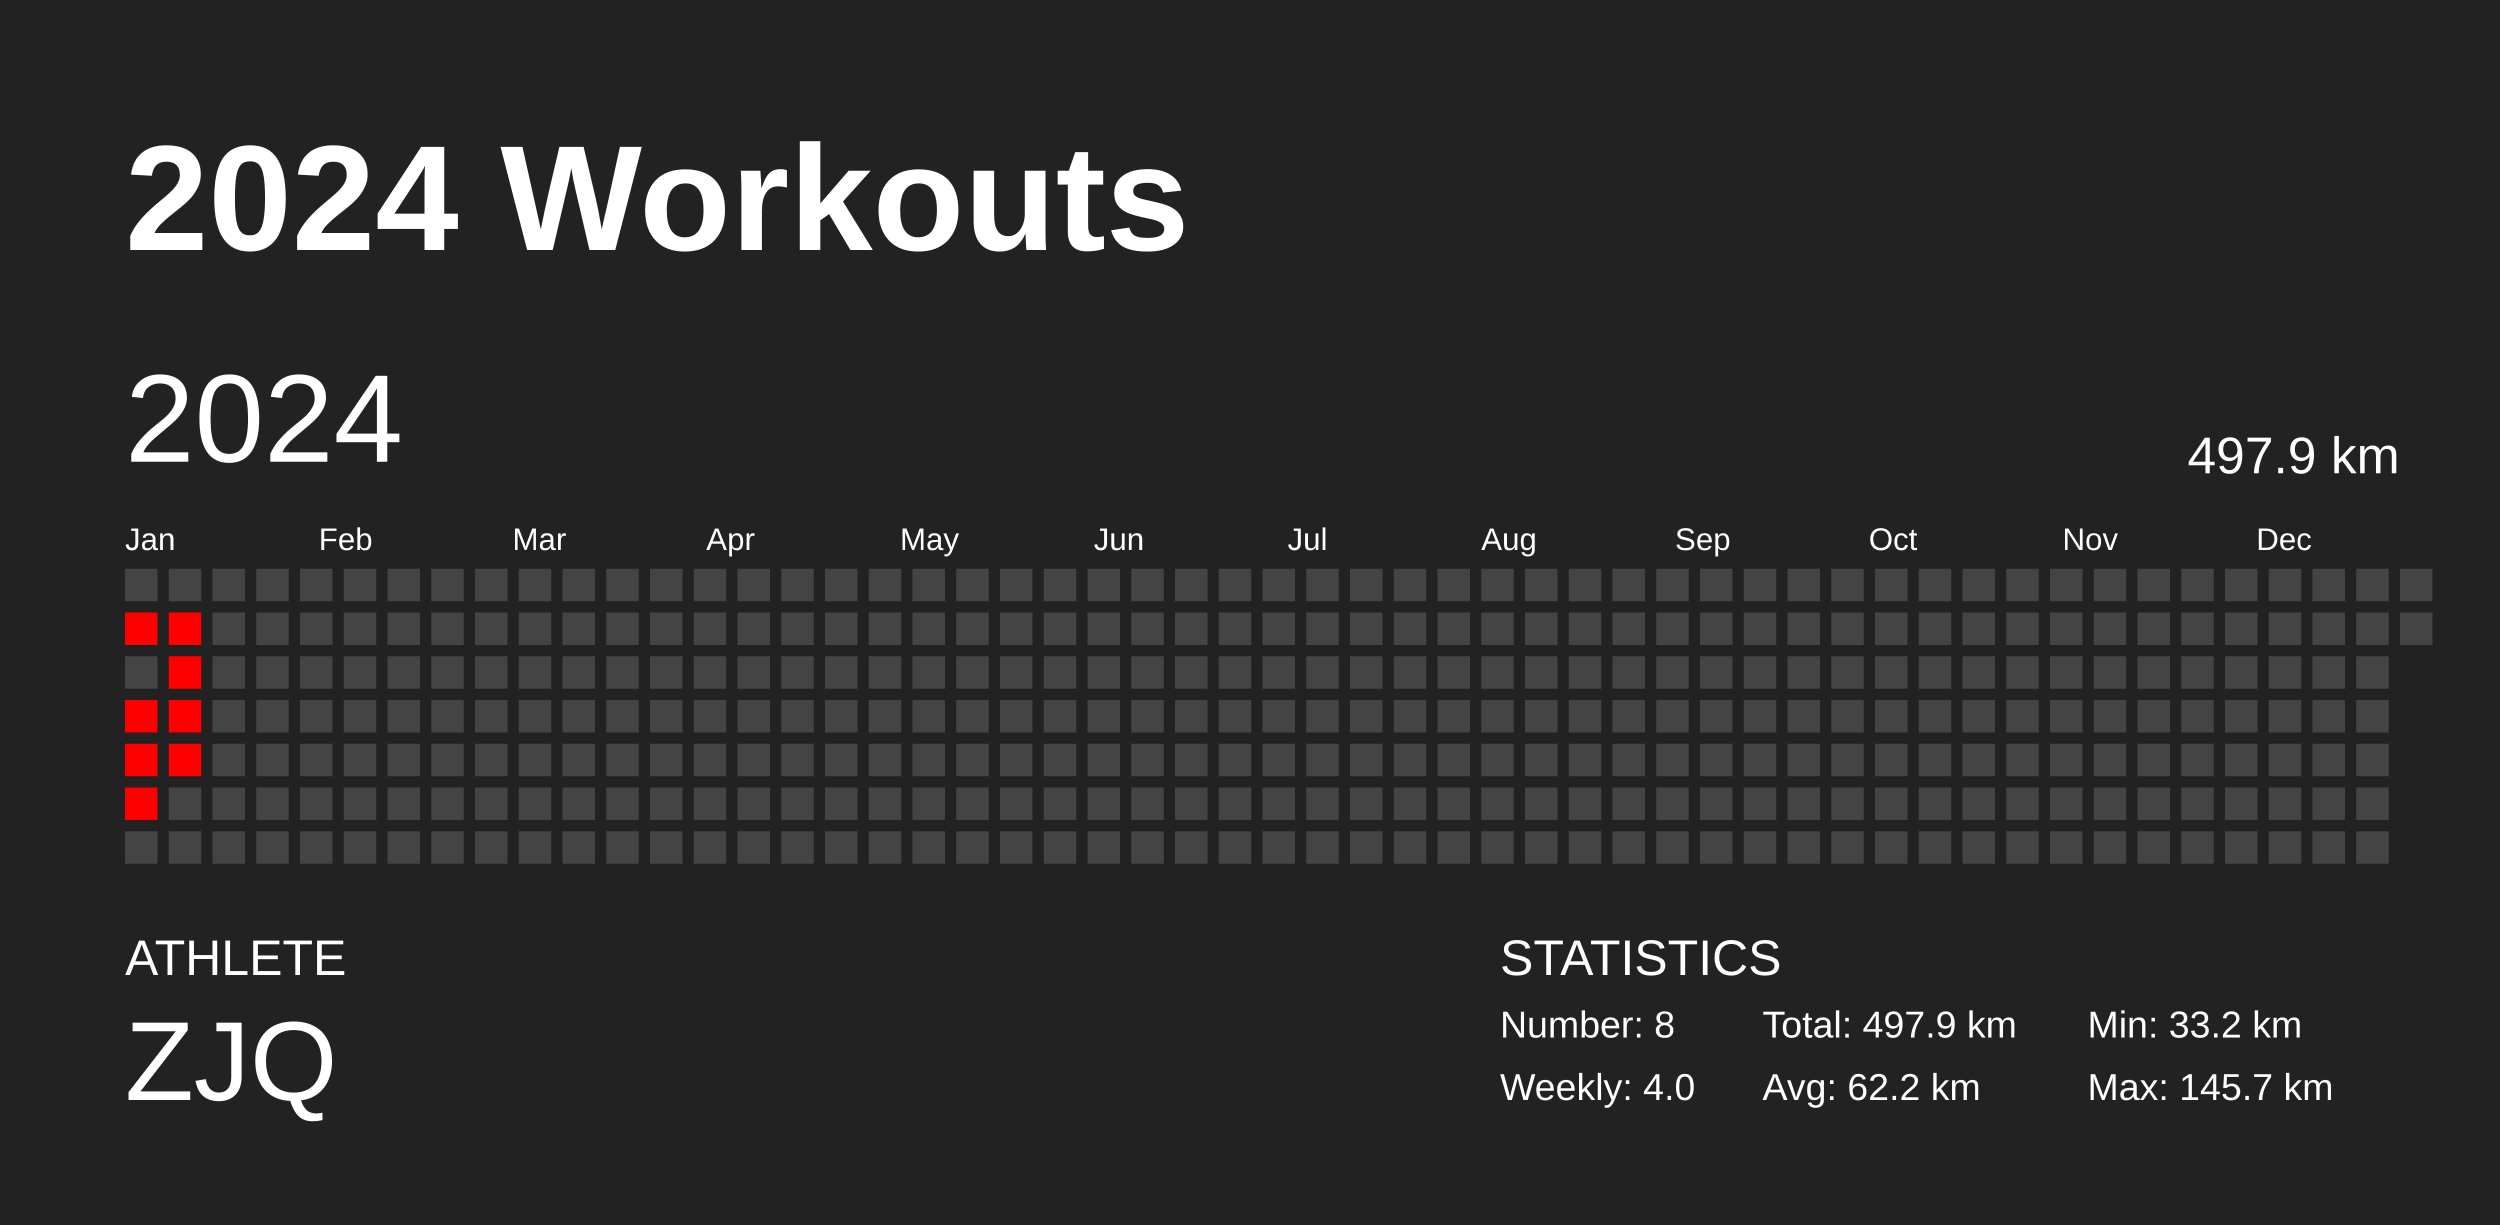
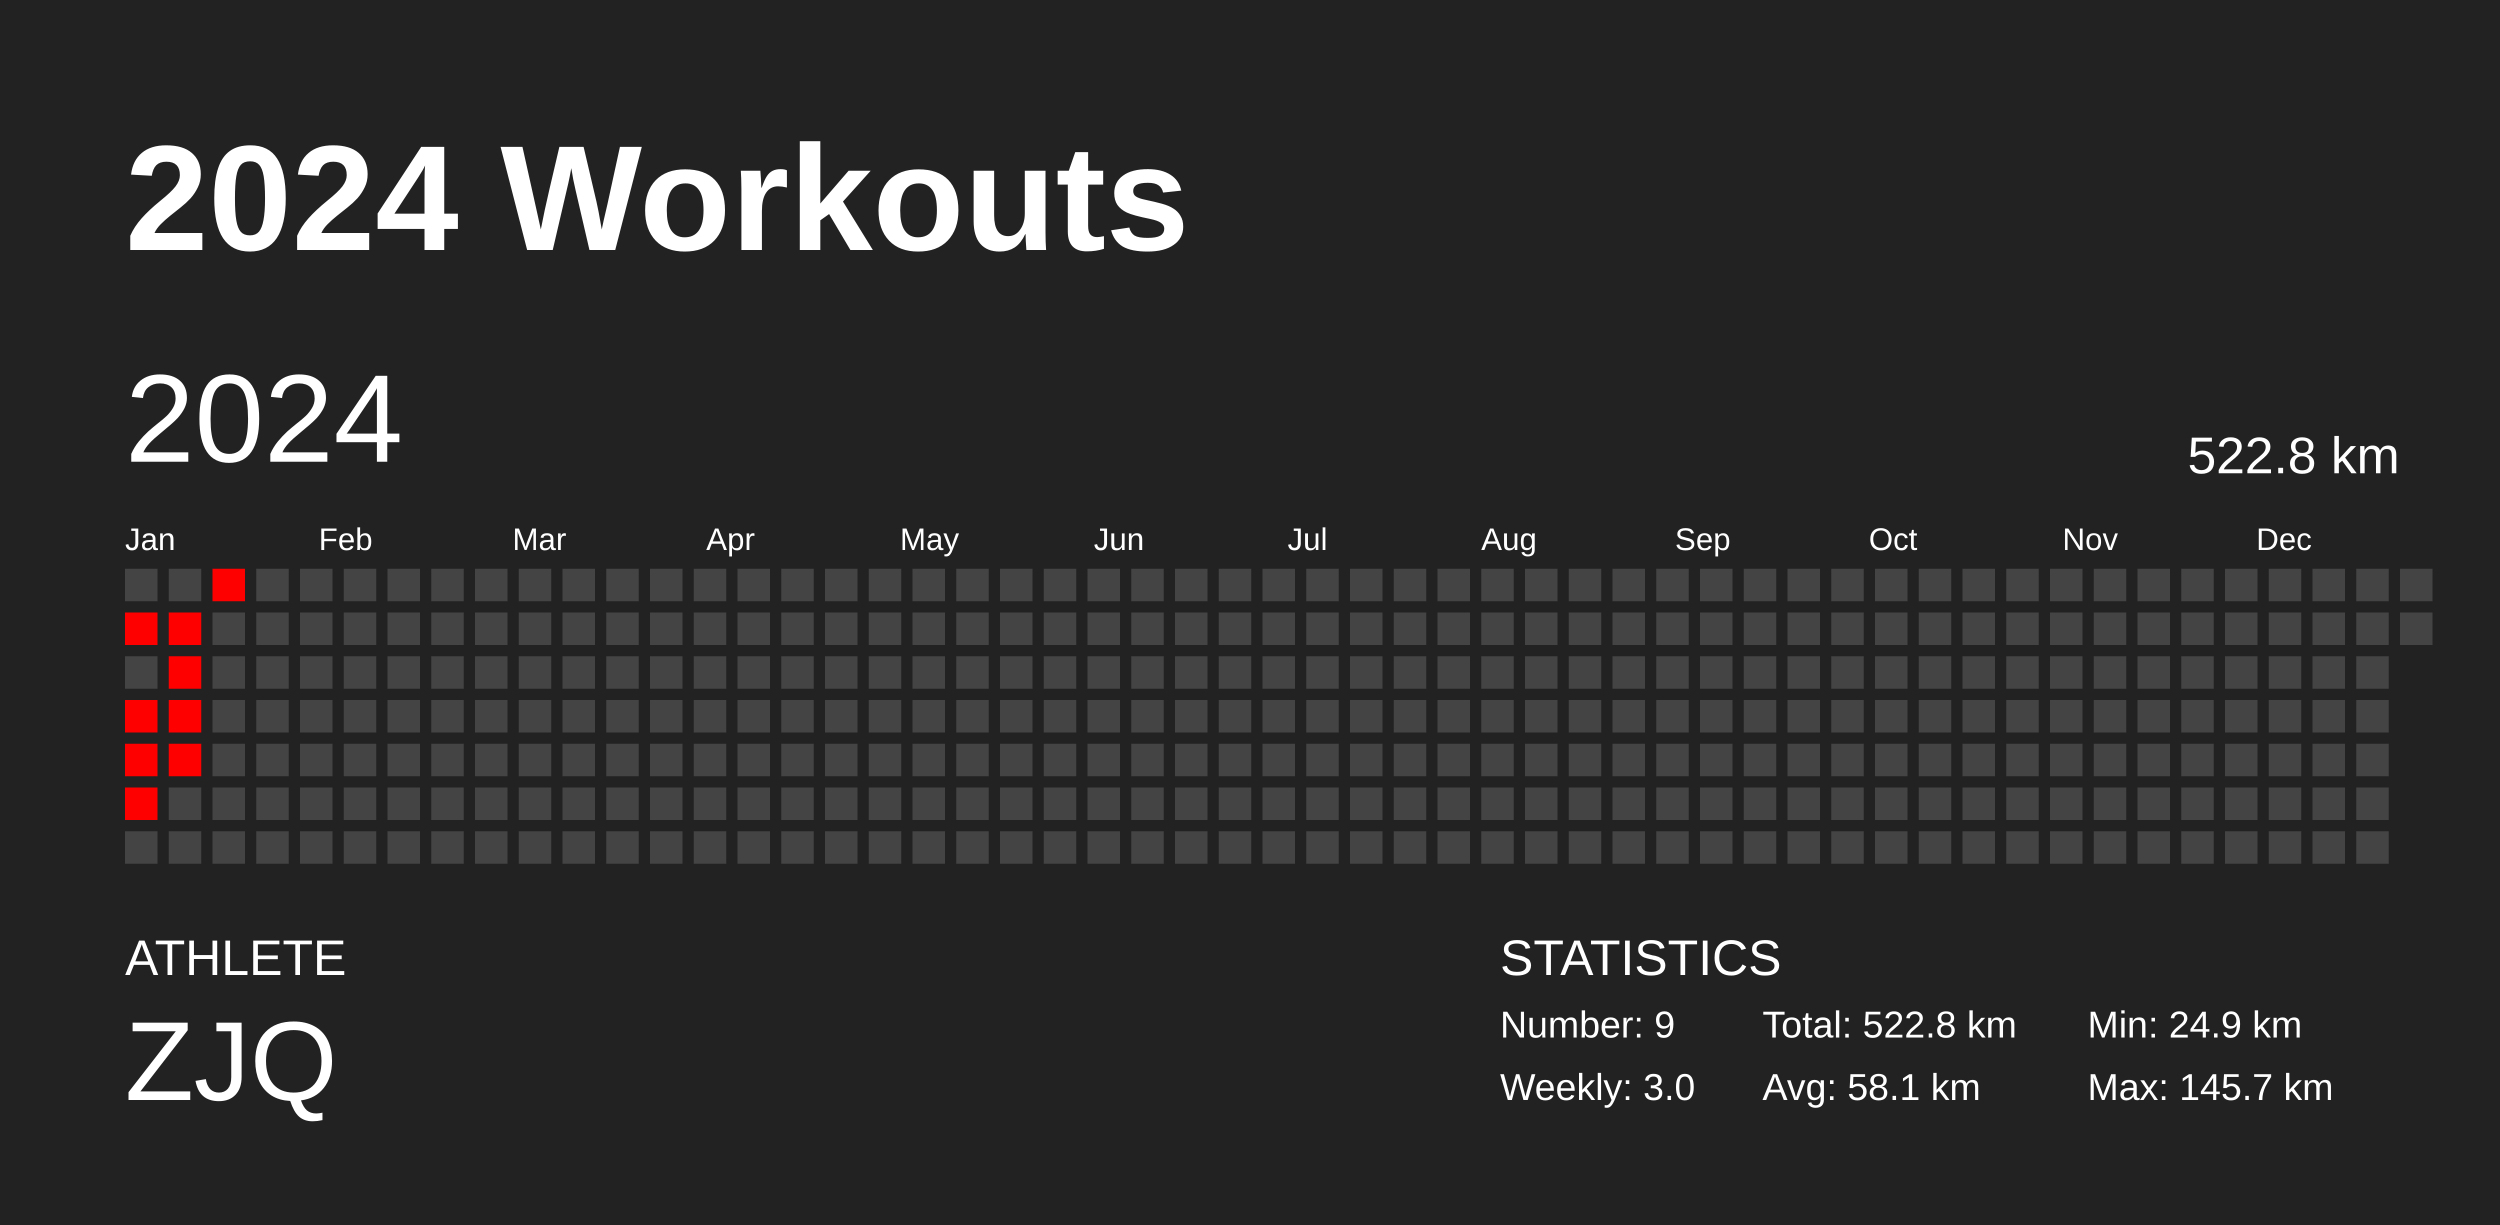
<svg xmlns="http://www.w3.org/2000/svg" baseProfile="full" height="98mm" version="1.1" viewBox="0,0,200,98" width="200mm">
  <defs />
  <rect fill="#222222" height="98" width="200" x="0" y="0" />
  <text fill="#FFFFFF" style="font-size:12px; font-family:Arial; font-weight:bold;" x="10" y="20">2024 Workouts</text>
  <text fill="#FFFFFF" style="font-size:4px; font-family:Arial" x="10" y="78">ATHLETE</text>
  <text fill="#FFFFFF" style="font-size:9px; font-family:Arial" x="10" y="88">ZJQ</text>
  <text fill="#FFFFFF" style="font-size:4px; font-family:Arial" x="120" y="78">STATISTICS</text>
-   <text fill="#FFFFFF" style="font-size:3px; font-family:Arial" x="120" y="83">Number: 8</text>
-   <text fill="#FFFFFF" style="font-size:3px; font-family:Arial" x="120" y="88">Weekly: 4.0</text>
-   <text fill="#FFFFFF" style="font-size:3px; font-family:Arial" x="141" y="83">Total: 497.9 km</text>
-   <text fill="#FFFFFF" style="font-size:3px; font-family:Arial" x="141" y="88">Avg: 62.2 km</text>
-   <text fill="#FFFFFF" style="font-size:3px; font-family:Arial" x="167" y="83">Min: 33.2 km</text>
+   <text fill="#FFFFFF" style="font-size:3px; font-family:Arial" x="120" y="83">Number: 9</text>
+   <text fill="#FFFFFF" style="font-size:3px; font-family:Arial" x="120" y="88">Weekly: 3.0</text>
+   <text fill="#FFFFFF" style="font-size:3px; font-family:Arial" x="141" y="83">Total: 522.8 km</text>
+   <text fill="#FFFFFF" style="font-size:3px; font-family:Arial" x="141" y="88">Avg: 58.1 km</text>
+   <text fill="#FFFFFF" style="font-size:3px; font-family:Arial" x="167" y="83">Min: 24.9 km</text>
  <text fill="#FFFFFF" style="font-size:3px; font-family:Arial" x="167" y="88">Max: 145.7 km</text>
  <text dominant-baseline="hanging" fill="#FFFFFF" style="font-size:10.0px; font-family:Arial;" x="10" y="30">2024</text>
-   <text dominant-baseline="hanging" fill="#FFFFFF" style="font-size:4.125px; font-family:Arial;" x="175" y="35">497.9 km</text>
+   <text dominant-baseline="hanging" fill="#FFFFFF" style="font-size:4.125px; font-family:Arial;" x="175" y="35">522.8 km</text>
  <text fill="#FFFFFF" style="font-size:2.5px; font-family:Arial" x="10.0" y="44">Jan</text>
  <text fill="#FFFFFF" style="font-size:2.5px; font-family:Arial" x="25.5" y="44">Feb</text>
  <text fill="#FFFFFF" style="font-size:2.5px; font-family:Arial" x="41.0" y="44">Mar</text>
  <text fill="#FFFFFF" style="font-size:2.5px; font-family:Arial" x="56.5" y="44">Apr</text>
  <text fill="#FFFFFF" style="font-size:2.5px; font-family:Arial" x="72.0" y="44">May</text>
  <text fill="#FFFFFF" style="font-size:2.5px; font-family:Arial" x="87.5" y="44">Jun</text>
  <text fill="#FFFFFF" style="font-size:2.5px; font-family:Arial" x="103.0" y="44">Jul</text>
  <text fill="#FFFFFF" style="font-size:2.5px; font-family:Arial" x="118.5" y="44">Aug</text>
  <text fill="#FFFFFF" style="font-size:2.5px; font-family:Arial" x="134.0" y="44">Sep</text>
  <text fill="#FFFFFF" style="font-size:2.5px; font-family:Arial" x="149.5" y="44">Oct</text>
  <text fill="#FFFFFF" style="font-size:2.5px; font-family:Arial" x="165.0" y="44">Nov</text>
  <text fill="#FFFFFF" style="font-size:2.5px; font-family:Arial" x="180.5" y="44">Dec</text>
  <rect fill="#444444" height="2.6" width="2.6" x="10.0" y="45.5" />
  <rect fill="red" height="2.6" width="2.6" x="10.0" y="49.0" />
  <rect fill="#444444" height="2.6" width="2.6" x="10.0" y="52.5" />
  <rect fill="red" height="2.6" width="2.6" x="10.0" y="56.0" />
  <rect fill="red" height="2.6" width="2.6" x="10.0" y="59.5" />
  <rect fill="red" height="2.6" width="2.6" x="10.0" y="63.0" />
  <rect fill="#444444" height="2.6" width="2.6" x="10.0" y="66.5" />
  <rect fill="#444444" height="2.6" width="2.6" x="13.5" y="45.5" />
  <rect fill="red" height="2.6" width="2.6" x="13.5" y="49.0" />
  <rect fill="red" height="2.6" width="2.6" x="13.5" y="52.5" />
  <rect fill="red" height="2.6" width="2.6" x="13.5" y="56.0" />
  <rect fill="red" height="2.6" width="2.6" x="13.5" y="59.5" />
  <rect fill="#444444" height="2.6" width="2.6" x="13.5" y="63.0" />
  <rect fill="#444444" height="2.6" width="2.6" x="13.5" y="66.5" />
-   <rect fill="#444444" height="2.6" width="2.6" x="17.0" y="45.5" />
+   <rect fill="red" height="2.6" width="2.6" x="17.0" y="45.5" />
  <rect fill="#444444" height="2.6" width="2.6" x="17.0" y="49.0" />
  <rect fill="#444444" height="2.6" width="2.6" x="17.0" y="52.5" />
  <rect fill="#444444" height="2.6" width="2.6" x="17.0" y="56.0" />
  <rect fill="#444444" height="2.6" width="2.6" x="17.0" y="59.5" />
  <rect fill="#444444" height="2.6" width="2.6" x="17.0" y="63.0" />
  <rect fill="#444444" height="2.6" width="2.6" x="17.0" y="66.5" />
  <rect fill="#444444" height="2.6" width="2.6" x="20.5" y="45.5" />
  <rect fill="#444444" height="2.6" width="2.6" x="20.5" y="49.0" />
  <rect fill="#444444" height="2.6" width="2.6" x="20.5" y="52.5" />
  <rect fill="#444444" height="2.6" width="2.6" x="20.5" y="56.0" />
  <rect fill="#444444" height="2.6" width="2.6" x="20.5" y="59.5" />
  <rect fill="#444444" height="2.6" width="2.6" x="20.5" y="63.0" />
  <rect fill="#444444" height="2.6" width="2.6" x="20.5" y="66.5" />
  <rect fill="#444444" height="2.6" width="2.6" x="24.0" y="45.5" />
  <rect fill="#444444" height="2.6" width="2.6" x="24.0" y="49.0" />
  <rect fill="#444444" height="2.6" width="2.6" x="24.0" y="52.5" />
  <rect fill="#444444" height="2.6" width="2.6" x="24.0" y="56.0" />
  <rect fill="#444444" height="2.6" width="2.6" x="24.0" y="59.5" />
  <rect fill="#444444" height="2.6" width="2.6" x="24.0" y="63.0" />
  <rect fill="#444444" height="2.6" width="2.6" x="24.0" y="66.5" />
  <rect fill="#444444" height="2.6" width="2.6" x="27.5" y="45.5" />
  <rect fill="#444444" height="2.6" width="2.6" x="27.5" y="49.0" />
  <rect fill="#444444" height="2.6" width="2.6" x="27.5" y="52.5" />
  <rect fill="#444444" height="2.6" width="2.6" x="27.5" y="56.0" />
  <rect fill="#444444" height="2.6" width="2.6" x="27.5" y="59.5" />
  <rect fill="#444444" height="2.6" width="2.6" x="27.5" y="63.0" />
  <rect fill="#444444" height="2.6" width="2.6" x="27.5" y="66.5" />
  <rect fill="#444444" height="2.6" width="2.6" x="31.0" y="45.5" />
  <rect fill="#444444" height="2.6" width="2.6" x="31.0" y="49.0" />
  <rect fill="#444444" height="2.6" width="2.6" x="31.0" y="52.5" />
  <rect fill="#444444" height="2.6" width="2.6" x="31.0" y="56.0" />
  <rect fill="#444444" height="2.6" width="2.6" x="31.0" y="59.5" />
  <rect fill="#444444" height="2.6" width="2.6" x="31.0" y="63.0" />
  <rect fill="#444444" height="2.6" width="2.6" x="31.0" y="66.5" />
  <rect fill="#444444" height="2.6" width="2.6" x="34.5" y="45.5" />
  <rect fill="#444444" height="2.6" width="2.6" x="34.5" y="49.0" />
  <rect fill="#444444" height="2.6" width="2.6" x="34.5" y="52.5" />
  <rect fill="#444444" height="2.6" width="2.6" x="34.5" y="56.0" />
  <rect fill="#444444" height="2.6" width="2.6" x="34.5" y="59.5" />
  <rect fill="#444444" height="2.6" width="2.6" x="34.5" y="63.0" />
  <rect fill="#444444" height="2.6" width="2.6" x="34.5" y="66.5" />
  <rect fill="#444444" height="2.6" width="2.6" x="38.0" y="45.5" />
  <rect fill="#444444" height="2.6" width="2.6" x="38.0" y="49.0" />
  <rect fill="#444444" height="2.6" width="2.6" x="38.0" y="52.5" />
  <rect fill="#444444" height="2.6" width="2.6" x="38.0" y="56.0" />
  <rect fill="#444444" height="2.6" width="2.6" x="38.0" y="59.5" />
  <rect fill="#444444" height="2.6" width="2.6" x="38.0" y="63.0" />
  <rect fill="#444444" height="2.6" width="2.6" x="38.0" y="66.5" />
  <rect fill="#444444" height="2.6" width="2.6" x="41.5" y="45.5" />
  <rect fill="#444444" height="2.6" width="2.6" x="41.5" y="49.0" />
  <rect fill="#444444" height="2.6" width="2.6" x="41.5" y="52.5" />
  <rect fill="#444444" height="2.6" width="2.6" x="41.5" y="56.0" />
  <rect fill="#444444" height="2.6" width="2.6" x="41.5" y="59.5" />
  <rect fill="#444444" height="2.6" width="2.6" x="41.5" y="63.0" />
  <rect fill="#444444" height="2.6" width="2.6" x="41.5" y="66.5" />
  <rect fill="#444444" height="2.6" width="2.6" x="45.0" y="45.5" />
  <rect fill="#444444" height="2.6" width="2.6" x="45.0" y="49.0" />
  <rect fill="#444444" height="2.6" width="2.6" x="45.0" y="52.5" />
  <rect fill="#444444" height="2.6" width="2.6" x="45.0" y="56.0" />
  <rect fill="#444444" height="2.6" width="2.6" x="45.0" y="59.5" />
  <rect fill="#444444" height="2.6" width="2.6" x="45.0" y="63.0" />
  <rect fill="#444444" height="2.6" width="2.6" x="45.0" y="66.5" />
  <rect fill="#444444" height="2.6" width="2.6" x="48.5" y="45.5" />
  <rect fill="#444444" height="2.6" width="2.6" x="48.5" y="49.0" />
  <rect fill="#444444" height="2.6" width="2.6" x="48.5" y="52.5" />
  <rect fill="#444444" height="2.6" width="2.6" x="48.5" y="56.0" />
  <rect fill="#444444" height="2.6" width="2.6" x="48.5" y="59.5" />
  <rect fill="#444444" height="2.6" width="2.6" x="48.5" y="63.0" />
  <rect fill="#444444" height="2.6" width="2.6" x="48.5" y="66.5" />
  <rect fill="#444444" height="2.6" width="2.6" x="52.0" y="45.5" />
  <rect fill="#444444" height="2.6" width="2.6" x="52.0" y="49.0" />
  <rect fill="#444444" height="2.6" width="2.6" x="52.0" y="52.5" />
  <rect fill="#444444" height="2.6" width="2.6" x="52.0" y="56.0" />
  <rect fill="#444444" height="2.6" width="2.6" x="52.0" y="59.5" />
  <rect fill="#444444" height="2.6" width="2.6" x="52.0" y="63.0" />
  <rect fill="#444444" height="2.6" width="2.6" x="52.0" y="66.5" />
  <rect fill="#444444" height="2.6" width="2.6" x="55.5" y="45.5" />
  <rect fill="#444444" height="2.6" width="2.6" x="55.5" y="49.0" />
  <rect fill="#444444" height="2.6" width="2.6" x="55.5" y="52.5" />
  <rect fill="#444444" height="2.6" width="2.6" x="55.5" y="56.0" />
  <rect fill="#444444" height="2.6" width="2.6" x="55.5" y="59.5" />
  <rect fill="#444444" height="2.6" width="2.6" x="55.5" y="63.0" />
  <rect fill="#444444" height="2.6" width="2.6" x="55.5" y="66.5" />
  <rect fill="#444444" height="2.6" width="2.6" x="59.0" y="45.5" />
  <rect fill="#444444" height="2.6" width="2.6" x="59.0" y="49.0" />
  <rect fill="#444444" height="2.6" width="2.6" x="59.0" y="52.5" />
  <rect fill="#444444" height="2.6" width="2.6" x="59.0" y="56.0" />
  <rect fill="#444444" height="2.6" width="2.6" x="59.0" y="59.5" />
  <rect fill="#444444" height="2.6" width="2.6" x="59.0" y="63.0" />
  <rect fill="#444444" height="2.6" width="2.6" x="59.0" y="66.5" />
  <rect fill="#444444" height="2.6" width="2.6" x="62.5" y="45.5" />
  <rect fill="#444444" height="2.6" width="2.6" x="62.5" y="49.0" />
  <rect fill="#444444" height="2.6" width="2.6" x="62.5" y="52.5" />
  <rect fill="#444444" height="2.6" width="2.6" x="62.5" y="56.0" />
  <rect fill="#444444" height="2.6" width="2.6" x="62.5" y="59.5" />
  <rect fill="#444444" height="2.6" width="2.6" x="62.5" y="63.0" />
  <rect fill="#444444" height="2.6" width="2.6" x="62.5" y="66.5" />
  <rect fill="#444444" height="2.6" width="2.6" x="66.0" y="45.5" />
  <rect fill="#444444" height="2.6" width="2.6" x="66.0" y="49.0" />
  <rect fill="#444444" height="2.6" width="2.6" x="66.0" y="52.5" />
  <rect fill="#444444" height="2.6" width="2.6" x="66.0" y="56.0" />
  <rect fill="#444444" height="2.6" width="2.6" x="66.0" y="59.5" />
  <rect fill="#444444" height="2.6" width="2.6" x="66.0" y="63.0" />
  <rect fill="#444444" height="2.6" width="2.6" x="66.0" y="66.5" />
  <rect fill="#444444" height="2.6" width="2.6" x="69.5" y="45.5" />
  <rect fill="#444444" height="2.6" width="2.6" x="69.5" y="49.0" />
  <rect fill="#444444" height="2.6" width="2.6" x="69.5" y="52.5" />
  <rect fill="#444444" height="2.6" width="2.6" x="69.5" y="56.0" />
  <rect fill="#444444" height="2.6" width="2.6" x="69.5" y="59.5" />
  <rect fill="#444444" height="2.6" width="2.6" x="69.5" y="63.0" />
  <rect fill="#444444" height="2.6" width="2.6" x="69.5" y="66.5" />
  <rect fill="#444444" height="2.6" width="2.6" x="73.0" y="45.5" />
  <rect fill="#444444" height="2.6" width="2.6" x="73.0" y="49.0" />
  <rect fill="#444444" height="2.6" width="2.6" x="73.0" y="52.5" />
  <rect fill="#444444" height="2.6" width="2.6" x="73.0" y="56.0" />
  <rect fill="#444444" height="2.6" width="2.6" x="73.0" y="59.5" />
  <rect fill="#444444" height="2.6" width="2.6" x="73.0" y="63.0" />
  <rect fill="#444444" height="2.6" width="2.6" x="73.0" y="66.5" />
  <rect fill="#444444" height="2.6" width="2.6" x="76.5" y="45.5" />
  <rect fill="#444444" height="2.6" width="2.6" x="76.5" y="49.0" />
  <rect fill="#444444" height="2.6" width="2.6" x="76.5" y="52.5" />
  <rect fill="#444444" height="2.6" width="2.6" x="76.5" y="56.0" />
  <rect fill="#444444" height="2.6" width="2.6" x="76.5" y="59.5" />
  <rect fill="#444444" height="2.6" width="2.6" x="76.5" y="63.0" />
  <rect fill="#444444" height="2.6" width="2.6" x="76.5" y="66.5" />
  <rect fill="#444444" height="2.6" width="2.6" x="80.0" y="45.5" />
  <rect fill="#444444" height="2.6" width="2.6" x="80.0" y="49.0" />
  <rect fill="#444444" height="2.6" width="2.6" x="80.0" y="52.5" />
  <rect fill="#444444" height="2.6" width="2.6" x="80.0" y="56.0" />
  <rect fill="#444444" height="2.6" width="2.6" x="80.0" y="59.5" />
  <rect fill="#444444" height="2.6" width="2.6" x="80.0" y="63.0" />
  <rect fill="#444444" height="2.6" width="2.6" x="80.0" y="66.5" />
  <rect fill="#444444" height="2.6" width="2.6" x="83.5" y="45.5" />
  <rect fill="#444444" height="2.6" width="2.6" x="83.5" y="49.0" />
  <rect fill="#444444" height="2.6" width="2.6" x="83.5" y="52.5" />
  <rect fill="#444444" height="2.6" width="2.6" x="83.5" y="56.0" />
  <rect fill="#444444" height="2.6" width="2.6" x="83.5" y="59.5" />
  <rect fill="#444444" height="2.6" width="2.6" x="83.5" y="63.0" />
  <rect fill="#444444" height="2.6" width="2.6" x="83.5" y="66.5" />
  <rect fill="#444444" height="2.6" width="2.6" x="87.0" y="45.5" />
  <rect fill="#444444" height="2.6" width="2.6" x="87.0" y="49.0" />
  <rect fill="#444444" height="2.6" width="2.6" x="87.0" y="52.5" />
  <rect fill="#444444" height="2.6" width="2.6" x="87.0" y="56.0" />
  <rect fill="#444444" height="2.6" width="2.6" x="87.0" y="59.5" />
  <rect fill="#444444" height="2.6" width="2.6" x="87.0" y="63.0" />
  <rect fill="#444444" height="2.6" width="2.6" x="87.0" y="66.5" />
  <rect fill="#444444" height="2.6" width="2.6" x="90.5" y="45.5" />
  <rect fill="#444444" height="2.6" width="2.6" x="90.5" y="49.0" />
  <rect fill="#444444" height="2.6" width="2.6" x="90.5" y="52.5" />
  <rect fill="#444444" height="2.6" width="2.6" x="90.5" y="56.0" />
  <rect fill="#444444" height="2.6" width="2.6" x="90.5" y="59.5" />
  <rect fill="#444444" height="2.6" width="2.6" x="90.5" y="63.0" />
  <rect fill="#444444" height="2.6" width="2.6" x="90.5" y="66.5" />
  <rect fill="#444444" height="2.6" width="2.6" x="94.0" y="45.5" />
  <rect fill="#444444" height="2.6" width="2.6" x="94.0" y="49.0" />
  <rect fill="#444444" height="2.6" width="2.6" x="94.0" y="52.5" />
  <rect fill="#444444" height="2.6" width="2.6" x="94.0" y="56.0" />
  <rect fill="#444444" height="2.6" width="2.6" x="94.0" y="59.5" />
  <rect fill="#444444" height="2.6" width="2.6" x="94.0" y="63.0" />
  <rect fill="#444444" height="2.6" width="2.6" x="94.0" y="66.5" />
  <rect fill="#444444" height="2.6" width="2.6" x="97.5" y="45.5" />
  <rect fill="#444444" height="2.6" width="2.6" x="97.5" y="49.0" />
  <rect fill="#444444" height="2.6" width="2.6" x="97.5" y="52.5" />
  <rect fill="#444444" height="2.6" width="2.6" x="97.5" y="56.0" />
  <rect fill="#444444" height="2.6" width="2.6" x="97.5" y="59.5" />
  <rect fill="#444444" height="2.6" width="2.6" x="97.5" y="63.0" />
  <rect fill="#444444" height="2.6" width="2.6" x="97.5" y="66.5" />
  <rect fill="#444444" height="2.6" width="2.6" x="101.0" y="45.5" />
  <rect fill="#444444" height="2.6" width="2.6" x="101.0" y="49.0" />
  <rect fill="#444444" height="2.6" width="2.6" x="101.0" y="52.5" />
  <rect fill="#444444" height="2.6" width="2.6" x="101.0" y="56.0" />
  <rect fill="#444444" height="2.6" width="2.6" x="101.0" y="59.5" />
  <rect fill="#444444" height="2.6" width="2.6" x="101.0" y="63.0" />
  <rect fill="#444444" height="2.6" width="2.6" x="101.0" y="66.5" />
  <rect fill="#444444" height="2.6" width="2.6" x="104.5" y="45.5" />
  <rect fill="#444444" height="2.6" width="2.6" x="104.5" y="49.0" />
  <rect fill="#444444" height="2.6" width="2.6" x="104.5" y="52.5" />
  <rect fill="#444444" height="2.6" width="2.6" x="104.5" y="56.0" />
  <rect fill="#444444" height="2.6" width="2.6" x="104.5" y="59.5" />
  <rect fill="#444444" height="2.6" width="2.6" x="104.5" y="63.0" />
  <rect fill="#444444" height="2.6" width="2.6" x="104.5" y="66.5" />
  <rect fill="#444444" height="2.6" width="2.6" x="108.0" y="45.5" />
  <rect fill="#444444" height="2.6" width="2.6" x="108.0" y="49.0" />
  <rect fill="#444444" height="2.6" width="2.6" x="108.0" y="52.5" />
  <rect fill="#444444" height="2.6" width="2.6" x="108.0" y="56.0" />
  <rect fill="#444444" height="2.6" width="2.6" x="108.0" y="59.5" />
  <rect fill="#444444" height="2.6" width="2.6" x="108.0" y="63.0" />
  <rect fill="#444444" height="2.6" width="2.6" x="108.0" y="66.5" />
  <rect fill="#444444" height="2.6" width="2.6" x="111.5" y="45.5" />
  <rect fill="#444444" height="2.6" width="2.6" x="111.5" y="49.0" />
  <rect fill="#444444" height="2.6" width="2.6" x="111.5" y="52.5" />
  <rect fill="#444444" height="2.6" width="2.6" x="111.5" y="56.0" />
  <rect fill="#444444" height="2.6" width="2.6" x="111.5" y="59.5" />
  <rect fill="#444444" height="2.6" width="2.6" x="111.5" y="63.0" />
  <rect fill="#444444" height="2.6" width="2.6" x="111.5" y="66.5" />
  <rect fill="#444444" height="2.6" width="2.6" x="115.0" y="45.5" />
  <rect fill="#444444" height="2.6" width="2.6" x="115.0" y="49.0" />
  <rect fill="#444444" height="2.6" width="2.6" x="115.0" y="52.5" />
  <rect fill="#444444" height="2.6" width="2.6" x="115.0" y="56.0" />
  <rect fill="#444444" height="2.6" width="2.6" x="115.0" y="59.5" />
  <rect fill="#444444" height="2.6" width="2.6" x="115.0" y="63.0" />
  <rect fill="#444444" height="2.6" width="2.6" x="115.0" y="66.5" />
  <rect fill="#444444" height="2.6" width="2.6" x="118.5" y="45.5" />
  <rect fill="#444444" height="2.6" width="2.6" x="118.5" y="49.0" />
  <rect fill="#444444" height="2.6" width="2.6" x="118.5" y="52.5" />
  <rect fill="#444444" height="2.6" width="2.6" x="118.5" y="56.0" />
  <rect fill="#444444" height="2.6" width="2.6" x="118.5" y="59.5" />
  <rect fill="#444444" height="2.6" width="2.6" x="118.5" y="63.0" />
  <rect fill="#444444" height="2.6" width="2.6" x="118.5" y="66.5" />
  <rect fill="#444444" height="2.6" width="2.6" x="122.0" y="45.5" />
  <rect fill="#444444" height="2.6" width="2.6" x="122.0" y="49.0" />
  <rect fill="#444444" height="2.6" width="2.6" x="122.0" y="52.5" />
  <rect fill="#444444" height="2.6" width="2.6" x="122.0" y="56.0" />
  <rect fill="#444444" height="2.6" width="2.6" x="122.0" y="59.5" />
  <rect fill="#444444" height="2.6" width="2.6" x="122.0" y="63.0" />
  <rect fill="#444444" height="2.6" width="2.6" x="122.0" y="66.5" />
  <rect fill="#444444" height="2.6" width="2.6" x="125.5" y="45.5" />
  <rect fill="#444444" height="2.6" width="2.6" x="125.5" y="49.0" />
  <rect fill="#444444" height="2.6" width="2.6" x="125.5" y="52.5" />
  <rect fill="#444444" height="2.6" width="2.6" x="125.5" y="56.0" />
  <rect fill="#444444" height="2.6" width="2.6" x="125.5" y="59.5" />
  <rect fill="#444444" height="2.6" width="2.6" x="125.5" y="63.0" />
  <rect fill="#444444" height="2.6" width="2.6" x="125.5" y="66.5" />
  <rect fill="#444444" height="2.6" width="2.6" x="129.0" y="45.5" />
  <rect fill="#444444" height="2.6" width="2.6" x="129.0" y="49.0" />
  <rect fill="#444444" height="2.6" width="2.6" x="129.0" y="52.5" />
  <rect fill="#444444" height="2.6" width="2.6" x="129.0" y="56.0" />
  <rect fill="#444444" height="2.6" width="2.6" x="129.0" y="59.5" />
  <rect fill="#444444" height="2.6" width="2.6" x="129.0" y="63.0" />
  <rect fill="#444444" height="2.6" width="2.6" x="129.0" y="66.5" />
  <rect fill="#444444" height="2.6" width="2.6" x="132.5" y="45.5" />
  <rect fill="#444444" height="2.6" width="2.6" x="132.5" y="49.0" />
  <rect fill="#444444" height="2.6" width="2.6" x="132.5" y="52.5" />
  <rect fill="#444444" height="2.6" width="2.6" x="132.5" y="56.0" />
  <rect fill="#444444" height="2.6" width="2.6" x="132.5" y="59.5" />
  <rect fill="#444444" height="2.6" width="2.6" x="132.5" y="63.0" />
  <rect fill="#444444" height="2.6" width="2.6" x="132.5" y="66.5" />
  <rect fill="#444444" height="2.6" width="2.6" x="136.0" y="45.5" />
  <rect fill="#444444" height="2.6" width="2.6" x="136.0" y="49.0" />
  <rect fill="#444444" height="2.6" width="2.6" x="136.0" y="52.5" />
  <rect fill="#444444" height="2.6" width="2.6" x="136.0" y="56.0" />
  <rect fill="#444444" height="2.6" width="2.6" x="136.0" y="59.5" />
  <rect fill="#444444" height="2.6" width="2.6" x="136.0" y="63.0" />
  <rect fill="#444444" height="2.6" width="2.6" x="136.0" y="66.5" />
  <rect fill="#444444" height="2.6" width="2.6" x="139.5" y="45.5" />
  <rect fill="#444444" height="2.6" width="2.6" x="139.5" y="49.0" />
  <rect fill="#444444" height="2.6" width="2.6" x="139.5" y="52.5" />
  <rect fill="#444444" height="2.6" width="2.6" x="139.5" y="56.0" />
  <rect fill="#444444" height="2.6" width="2.6" x="139.5" y="59.5" />
  <rect fill="#444444" height="2.6" width="2.6" x="139.5" y="63.0" />
  <rect fill="#444444" height="2.6" width="2.6" x="139.5" y="66.5" />
  <rect fill="#444444" height="2.6" width="2.6" x="143.0" y="45.5" />
  <rect fill="#444444" height="2.6" width="2.6" x="143.0" y="49.0" />
  <rect fill="#444444" height="2.6" width="2.6" x="143.0" y="52.5" />
  <rect fill="#444444" height="2.6" width="2.6" x="143.0" y="56.0" />
  <rect fill="#444444" height="2.6" width="2.6" x="143.0" y="59.5" />
  <rect fill="#444444" height="2.6" width="2.6" x="143.0" y="63.0" />
  <rect fill="#444444" height="2.6" width="2.6" x="143.0" y="66.5" />
  <rect fill="#444444" height="2.6" width="2.6" x="146.5" y="45.5" />
  <rect fill="#444444" height="2.6" width="2.6" x="146.5" y="49.0" />
  <rect fill="#444444" height="2.6" width="2.6" x="146.5" y="52.5" />
  <rect fill="#444444" height="2.6" width="2.6" x="146.5" y="56.0" />
  <rect fill="#444444" height="2.6" width="2.6" x="146.5" y="59.5" />
  <rect fill="#444444" height="2.6" width="2.6" x="146.5" y="63.0" />
  <rect fill="#444444" height="2.6" width="2.6" x="146.5" y="66.5" />
  <rect fill="#444444" height="2.6" width="2.6" x="150.0" y="45.5" />
  <rect fill="#444444" height="2.6" width="2.6" x="150.0" y="49.0" />
  <rect fill="#444444" height="2.6" width="2.6" x="150.0" y="52.5" />
  <rect fill="#444444" height="2.6" width="2.6" x="150.0" y="56.0" />
  <rect fill="#444444" height="2.6" width="2.6" x="150.0" y="59.5" />
  <rect fill="#444444" height="2.6" width="2.6" x="150.0" y="63.0" />
  <rect fill="#444444" height="2.6" width="2.6" x="150.0" y="66.5" />
  <rect fill="#444444" height="2.6" width="2.6" x="153.5" y="45.5" />
  <rect fill="#444444" height="2.6" width="2.6" x="153.5" y="49.0" />
  <rect fill="#444444" height="2.6" width="2.6" x="153.5" y="52.5" />
  <rect fill="#444444" height="2.6" width="2.6" x="153.5" y="56.0" />
  <rect fill="#444444" height="2.6" width="2.6" x="153.5" y="59.5" />
  <rect fill="#444444" height="2.6" width="2.6" x="153.5" y="63.0" />
  <rect fill="#444444" height="2.6" width="2.6" x="153.5" y="66.5" />
  <rect fill="#444444" height="2.6" width="2.6" x="157.0" y="45.5" />
  <rect fill="#444444" height="2.6" width="2.6" x="157.0" y="49.0" />
  <rect fill="#444444" height="2.6" width="2.6" x="157.0" y="52.5" />
  <rect fill="#444444" height="2.6" width="2.6" x="157.0" y="56.0" />
  <rect fill="#444444" height="2.6" width="2.6" x="157.0" y="59.5" />
  <rect fill="#444444" height="2.6" width="2.6" x="157.0" y="63.0" />
  <rect fill="#444444" height="2.6" width="2.6" x="157.0" y="66.5" />
  <rect fill="#444444" height="2.6" width="2.6" x="160.5" y="45.5" />
  <rect fill="#444444" height="2.6" width="2.6" x="160.5" y="49.0" />
  <rect fill="#444444" height="2.6" width="2.6" x="160.5" y="52.5" />
  <rect fill="#444444" height="2.6" width="2.6" x="160.5" y="56.0" />
  <rect fill="#444444" height="2.6" width="2.6" x="160.5" y="59.5" />
  <rect fill="#444444" height="2.6" width="2.6" x="160.5" y="63.0" />
  <rect fill="#444444" height="2.6" width="2.6" x="160.5" y="66.5" />
  <rect fill="#444444" height="2.6" width="2.6" x="164.0" y="45.5" />
  <rect fill="#444444" height="2.6" width="2.6" x="164.0" y="49.0" />
  <rect fill="#444444" height="2.6" width="2.6" x="164.0" y="52.5" />
  <rect fill="#444444" height="2.6" width="2.6" x="164.0" y="56.0" />
  <rect fill="#444444" height="2.6" width="2.6" x="164.0" y="59.5" />
  <rect fill="#444444" height="2.6" width="2.6" x="164.0" y="63.0" />
  <rect fill="#444444" height="2.6" width="2.6" x="164.0" y="66.5" />
  <rect fill="#444444" height="2.6" width="2.6" x="167.5" y="45.5" />
  <rect fill="#444444" height="2.6" width="2.6" x="167.5" y="49.0" />
  <rect fill="#444444" height="2.6" width="2.6" x="167.5" y="52.5" />
  <rect fill="#444444" height="2.6" width="2.6" x="167.5" y="56.0" />
  <rect fill="#444444" height="2.6" width="2.6" x="167.5" y="59.5" />
  <rect fill="#444444" height="2.6" width="2.6" x="167.5" y="63.0" />
  <rect fill="#444444" height="2.6" width="2.6" x="167.5" y="66.5" />
  <rect fill="#444444" height="2.6" width="2.6" x="171.0" y="45.5" />
  <rect fill="#444444" height="2.6" width="2.6" x="171.0" y="49.0" />
  <rect fill="#444444" height="2.6" width="2.6" x="171.0" y="52.5" />
  <rect fill="#444444" height="2.6" width="2.6" x="171.0" y="56.0" />
  <rect fill="#444444" height="2.6" width="2.6" x="171.0" y="59.5" />
  <rect fill="#444444" height="2.6" width="2.6" x="171.0" y="63.0" />
  <rect fill="#444444" height="2.6" width="2.6" x="171.0" y="66.5" />
  <rect fill="#444444" height="2.6" width="2.6" x="174.5" y="45.5" />
  <rect fill="#444444" height="2.6" width="2.6" x="174.5" y="49.0" />
  <rect fill="#444444" height="2.6" width="2.6" x="174.5" y="52.5" />
  <rect fill="#444444" height="2.6" width="2.6" x="174.5" y="56.0" />
  <rect fill="#444444" height="2.6" width="2.6" x="174.5" y="59.5" />
  <rect fill="#444444" height="2.6" width="2.6" x="174.5" y="63.0" />
  <rect fill="#444444" height="2.6" width="2.6" x="174.5" y="66.5" />
  <rect fill="#444444" height="2.6" width="2.6" x="178.0" y="45.5" />
  <rect fill="#444444" height="2.6" width="2.6" x="178.0" y="49.0" />
  <rect fill="#444444" height="2.6" width="2.6" x="178.0" y="52.5" />
  <rect fill="#444444" height="2.6" width="2.6" x="178.0" y="56.0" />
  <rect fill="#444444" height="2.6" width="2.6" x="178.0" y="59.5" />
  <rect fill="#444444" height="2.6" width="2.6" x="178.0" y="63.0" />
  <rect fill="#444444" height="2.6" width="2.6" x="178.0" y="66.5" />
  <rect fill="#444444" height="2.6" width="2.6" x="181.5" y="45.5" />
  <rect fill="#444444" height="2.6" width="2.6" x="181.5" y="49.0" />
  <rect fill="#444444" height="2.6" width="2.6" x="181.5" y="52.5" />
  <rect fill="#444444" height="2.6" width="2.6" x="181.5" y="56.0" />
  <rect fill="#444444" height="2.6" width="2.6" x="181.5" y="59.5" />
  <rect fill="#444444" height="2.6" width="2.6" x="181.5" y="63.0" />
  <rect fill="#444444" height="2.6" width="2.6" x="181.5" y="66.5" />
  <rect fill="#444444" height="2.6" width="2.6" x="185.0" y="45.5" />
  <rect fill="#444444" height="2.6" width="2.6" x="185.0" y="49.0" />
  <rect fill="#444444" height="2.6" width="2.6" x="185.0" y="52.5" />
  <rect fill="#444444" height="2.6" width="2.6" x="185.0" y="56.0" />
  <rect fill="#444444" height="2.6" width="2.6" x="185.0" y="59.5" />
  <rect fill="#444444" height="2.6" width="2.6" x="185.0" y="63.0" />
  <rect fill="#444444" height="2.6" width="2.6" x="185.0" y="66.5" />
  <rect fill="#444444" height="2.6" width="2.6" x="188.5" y="45.5" />
  <rect fill="#444444" height="2.6" width="2.6" x="188.5" y="49.0" />
  <rect fill="#444444" height="2.6" width="2.6" x="188.5" y="52.5" />
  <rect fill="#444444" height="2.6" width="2.6" x="188.5" y="56.0" />
  <rect fill="#444444" height="2.6" width="2.6" x="188.5" y="59.5" />
  <rect fill="#444444" height="2.6" width="2.6" x="188.5" y="63.0" />
  <rect fill="#444444" height="2.6" width="2.6" x="188.5" y="66.5" />
  <rect fill="#444444" height="2.6" width="2.6" x="192.0" y="45.5" />
  <rect fill="#444444" height="2.6" width="2.6" x="192.0" y="49.0" />
</svg>
